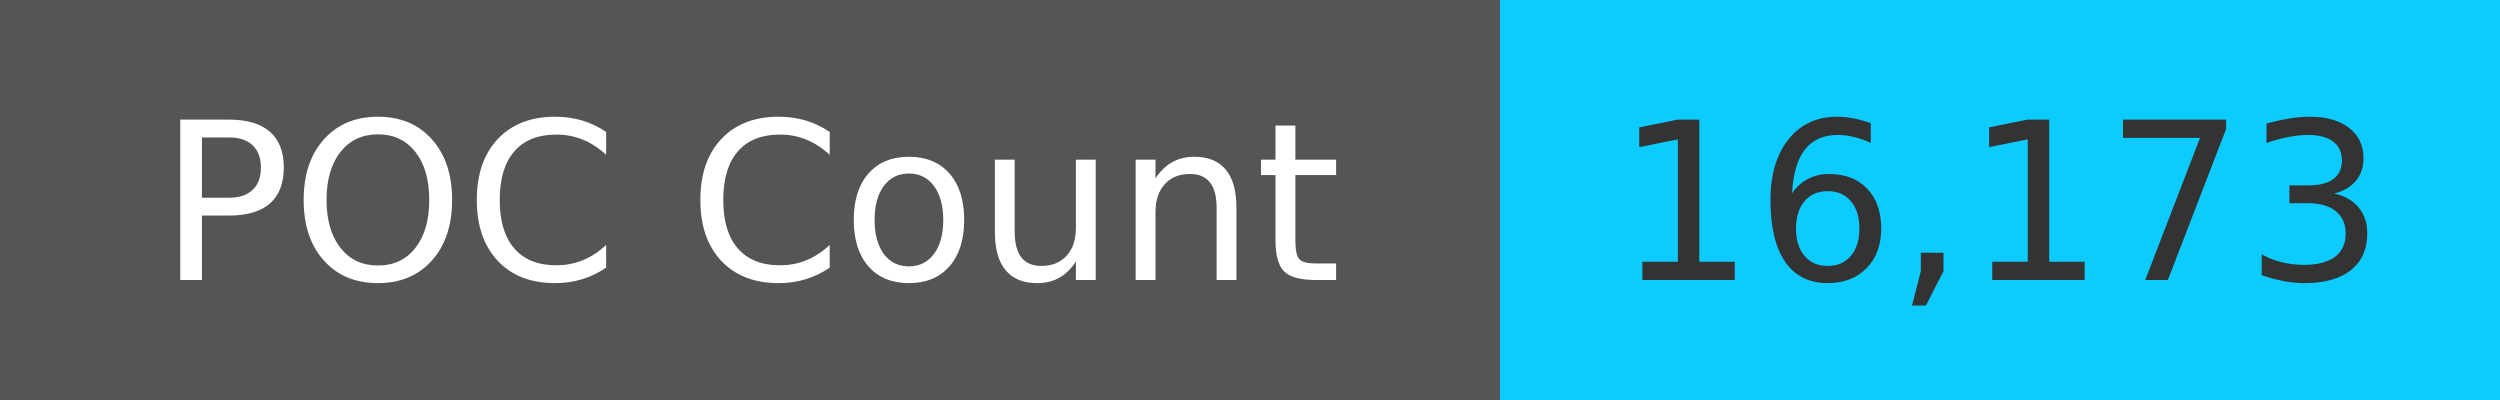
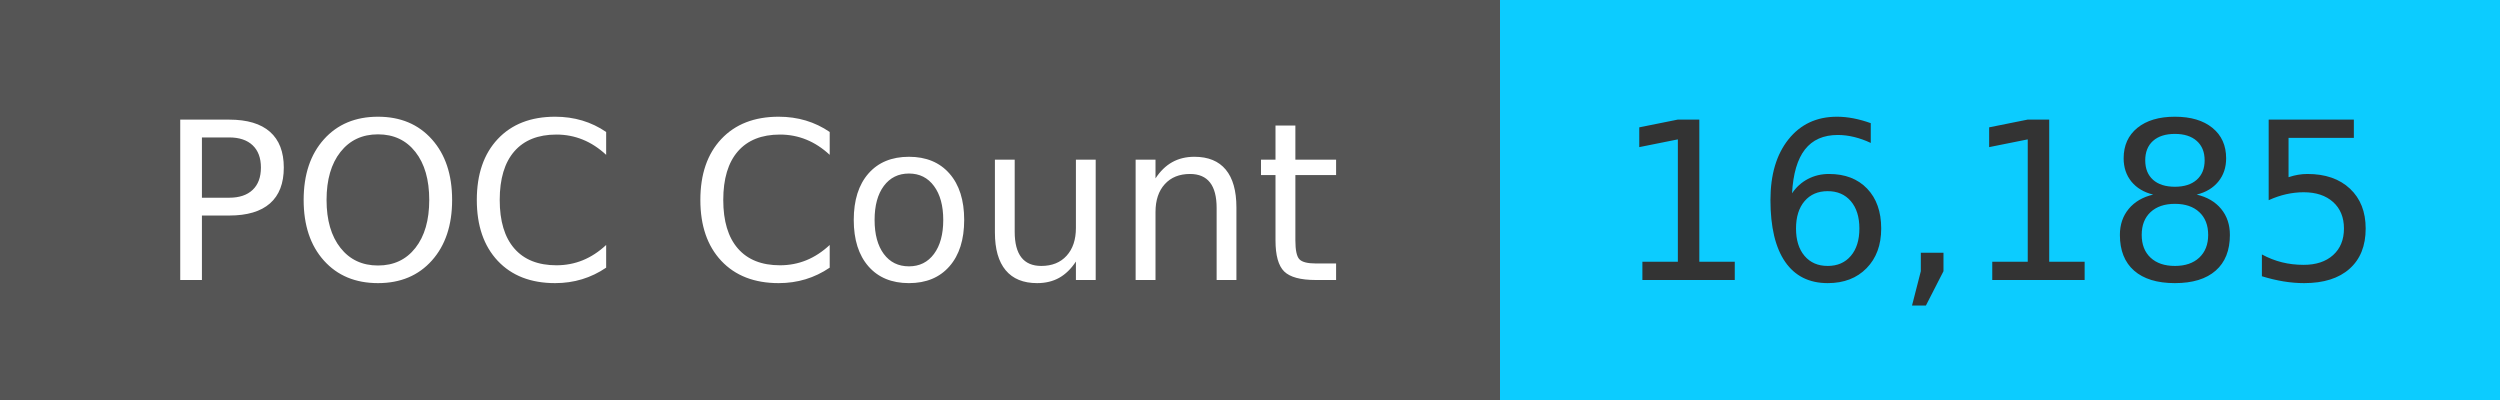
<svg xmlns="http://www.w3.org/2000/svg" width="125" height="20" role="img">
  <linearGradient id="s" x2="0" y2="100%">
    <stop offset="0" stop-color="#bbb" stop-opacity=".1" />
    <stop offset="1" stop-opacity=".1" />
  </linearGradient>
  <g>
    <rect width="75" height="20" fill="#555" />
    <rect x="75" width="267" height="20" fill="#0cccff" />
  </g>
  <g fill="#fff" text-anchor="middle" font-family="Verdana,Geneva,DejaVu Sans,sans-serif" text-rendering="geometricPrecision" font-size="110">
    <text x="375" y="140" transform="scale(.1)" fill="#fff">
            POC Count
        </text>
    <text x="1000" y="140" transform="scale(.1)" fill="#333">
-             16,173
+             16,185
        </text>
  </g>
</svg>
